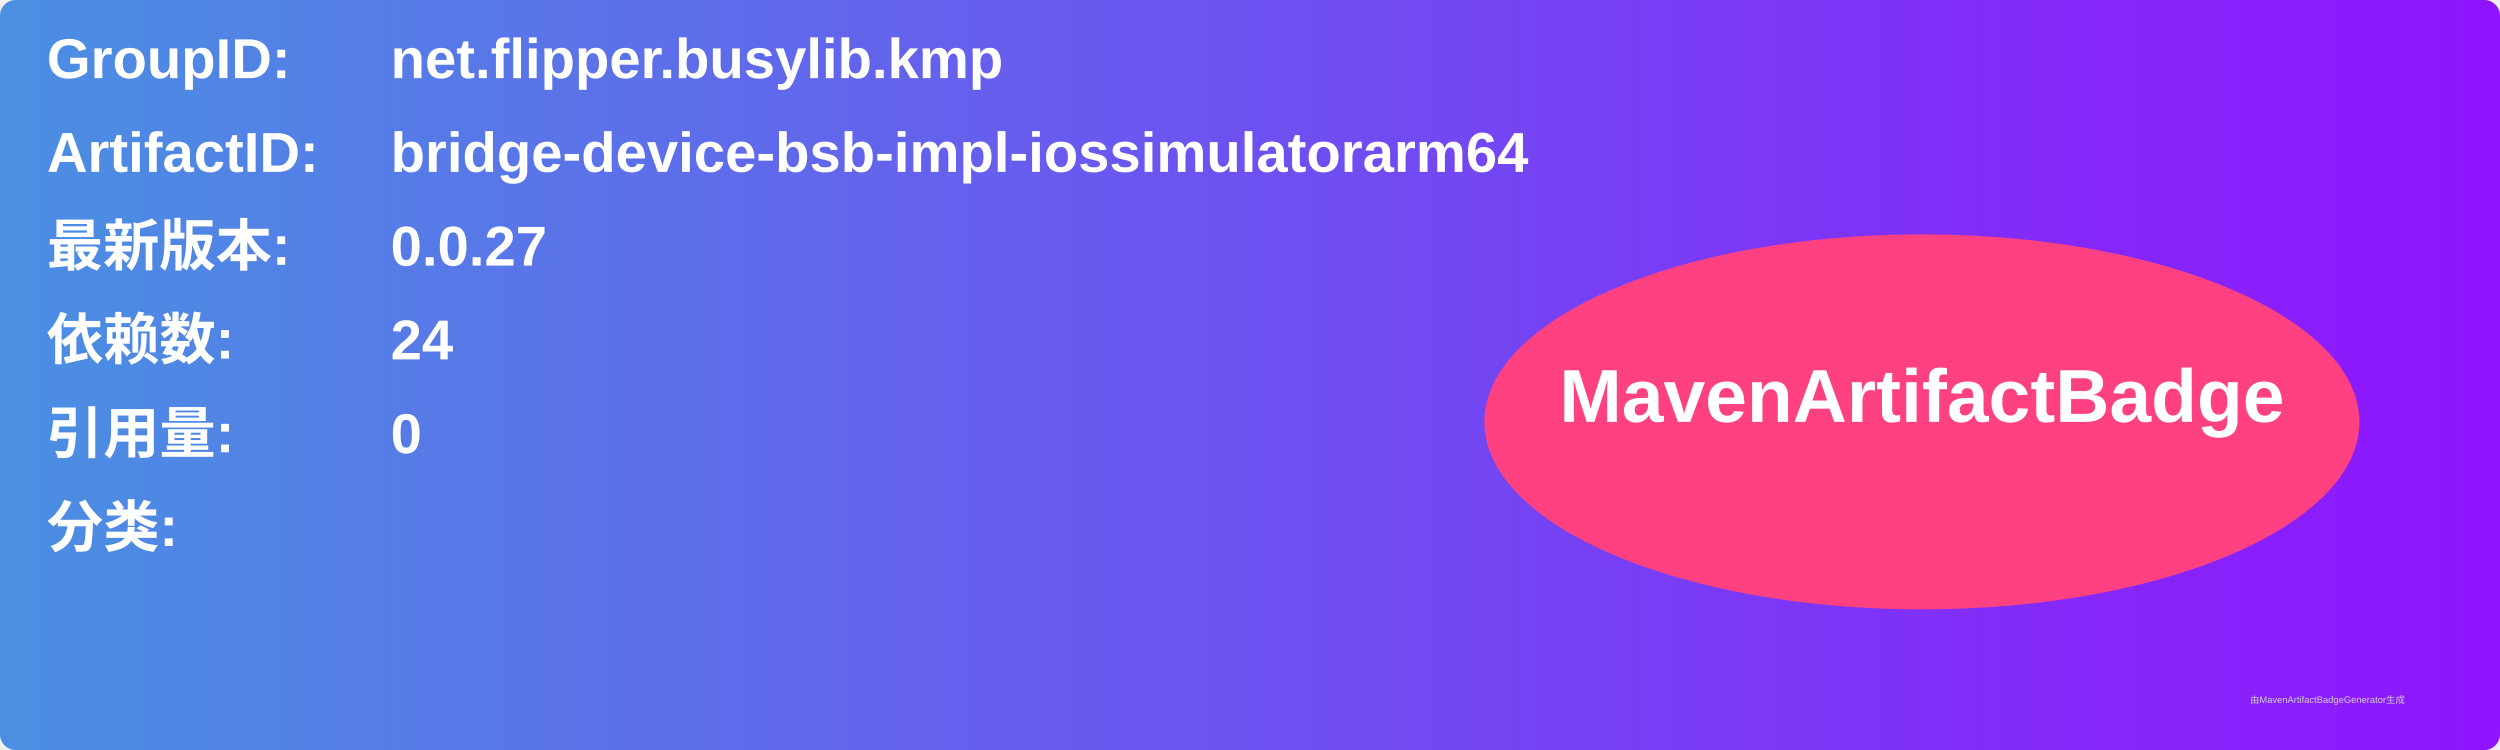
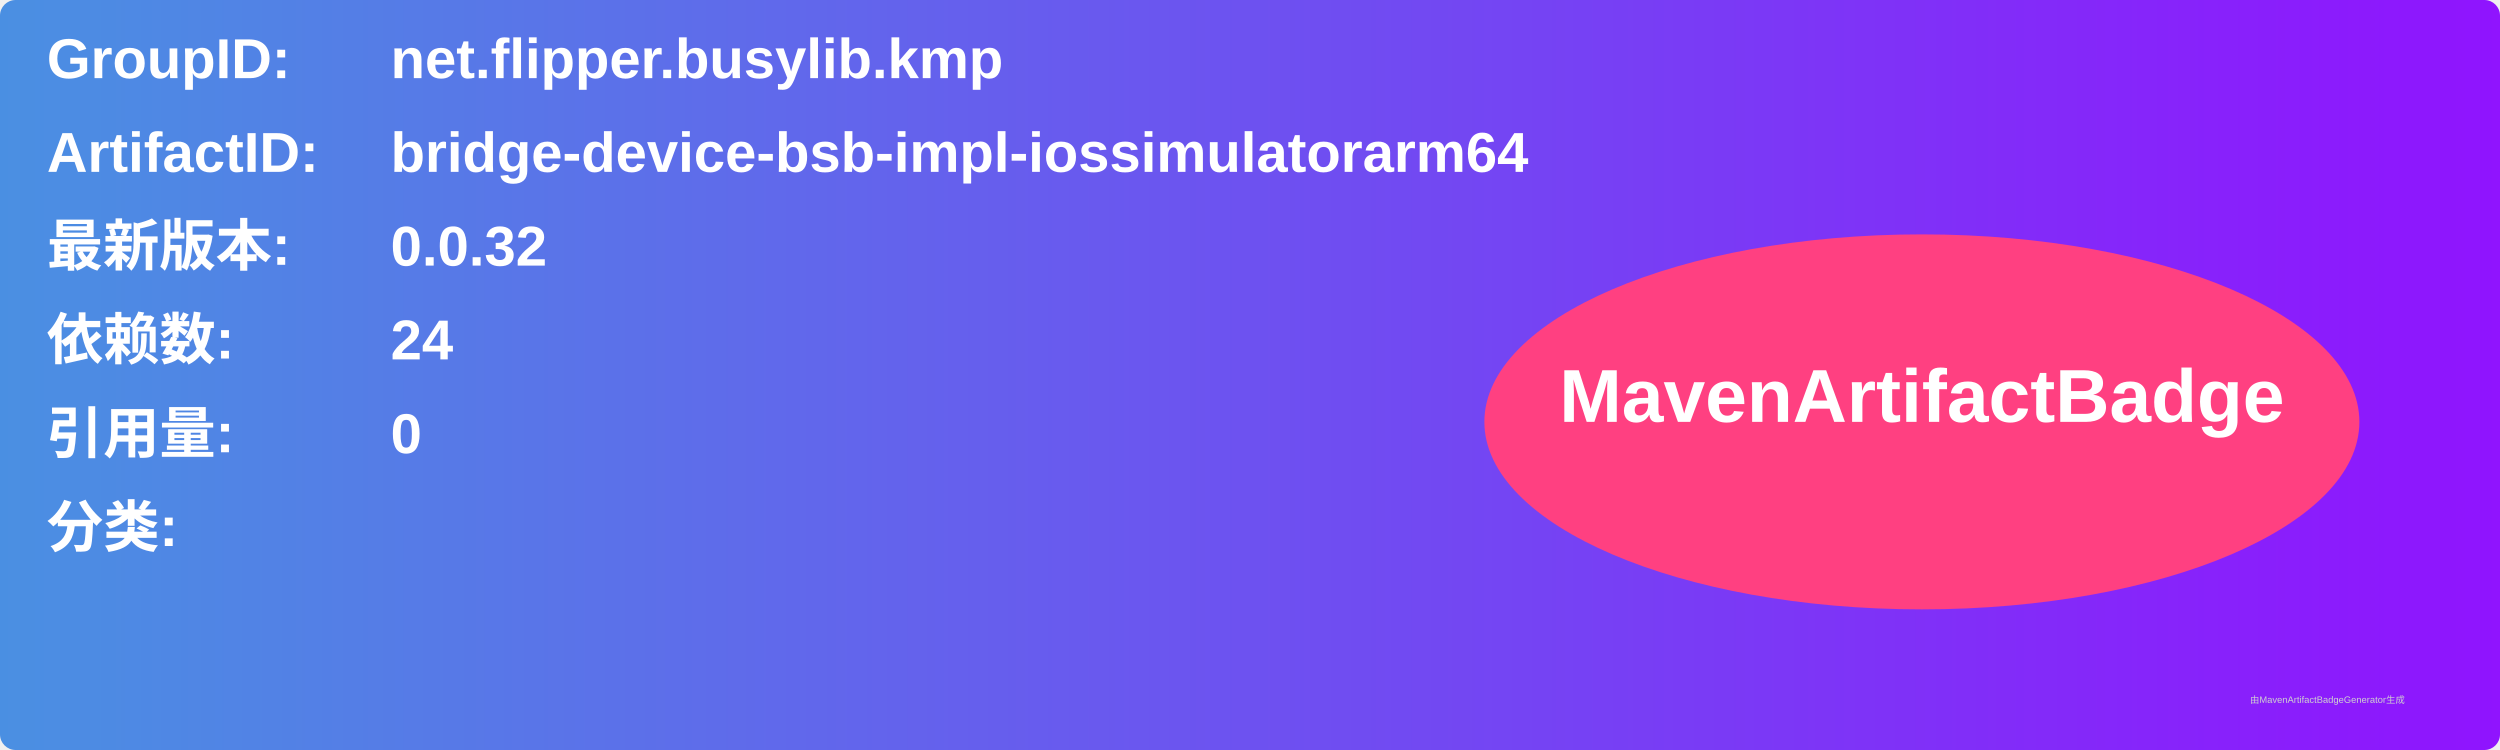
<svg xmlns="http://www.w3.org/2000/svg" width="800" height="240" viewBox="0 0 800 240">
  <linearGradient id="grad" x1="0%" y1="0%" x2="100%" y2="0%">
    <stop offset="0%" stop-color="#4a90e2" />
    <stop offset="100%" stop-color="#9013fe" />
  </linearGradient>
  <rect width="100%" height="100%" rx="5" ry="5" fill="url(#grad)" />
  <g transform="translate(15, 15)">
    <text x="0" y="10" font-family="Arial" font-size="18" fill="white" font-weight="bold" width="260">GroupID:</text>
    <text x="110" y="10" font-family="Arial" font-size="18" fill="white" font-weight="bold" width="460">net.flipper.busylib.kmp</text>
    <text x="0" y="40" font-family="Arial" font-size="18" fill="white" font-weight="bold" width="260">ArtifactID:</text>
    <text x="110" y="40" font-family="Arial" font-size="18" fill="white" font-weight="bold" width="460">bridge-device-bsb-impl-iossimulatorarm64</text>
    <text x="0" y="70" font-family="Arial" font-size="18" fill="white" font-weight="bold">最新版本:</text>
    <text x="110" y="70" font-family="Arial" font-size="18" fill="white" font-weight="bold">
-       <tspan font-weight="bold">0.0.27</tspan>
+       <tspan font-weight="bold">0.0.32</tspan>
    </text>
    <text x="0" y="100" font-family="Arial" font-size="18" fill="white" font-weight="bold">依赖数: </text>
    <text x="110" y="100" font-family="Arial" font-size="18" fill="white">
      <tspan font-weight="bold">24</tspan>
    </text>
    <text x="0" y="130" font-family="Arial" font-size="18" fill="white" font-weight="bold">引用量: </text>
    <text x="110" y="130" font-family="Arial" font-size="18" fill="white">
      <tspan font-weight="bold">0</tspan>
    </text>
    <text x="0" y="160" font-family="Arial" font-size="18" fill="white" font-weight="bold">分类:</text>
    <text x="10" y="190" font-family="Arial" font-size="10" fill="white">
      <tspan font-weight="bold" />
    </text>
    <ellipse cx="600" cy="120" rx="140" ry="60" fill="#ff4081" />
    <text x="600" y="120" text-anchor="middle" font-family="Arial" font-size="24" fill="white" font-weight="bold">MavenArtifactBadge</text>
  </g>
  <text x="720" y="225" font-family="Arial" font-size="3" fill="#d0d0d0">由MavenArtifactBadgeGenerator生成</text>
</svg>
